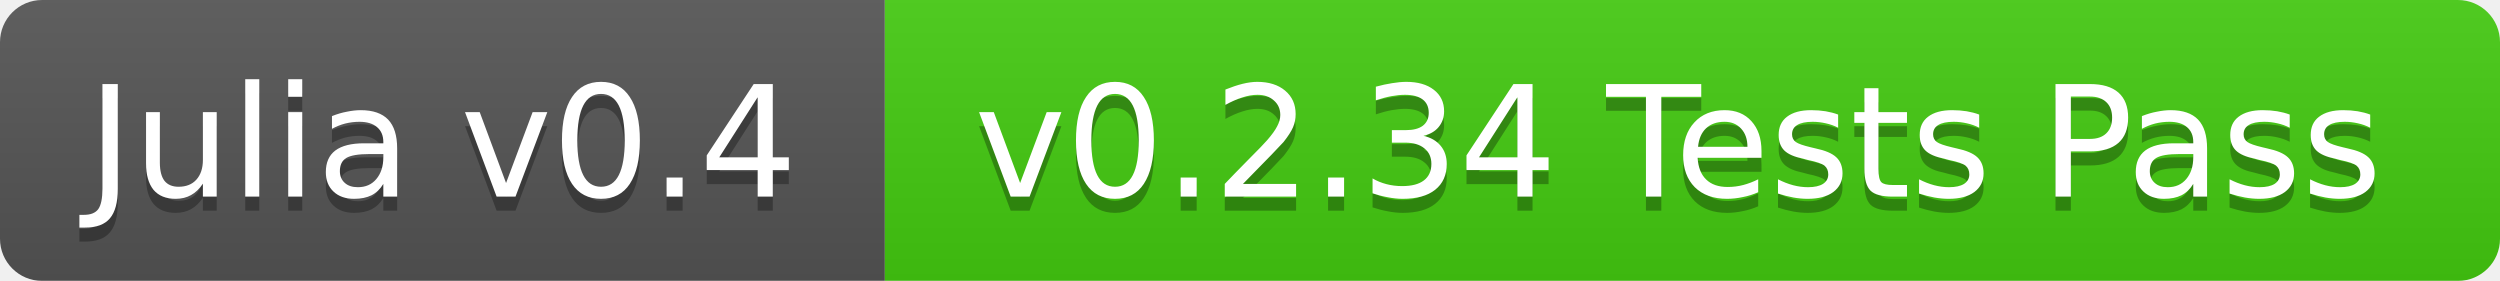
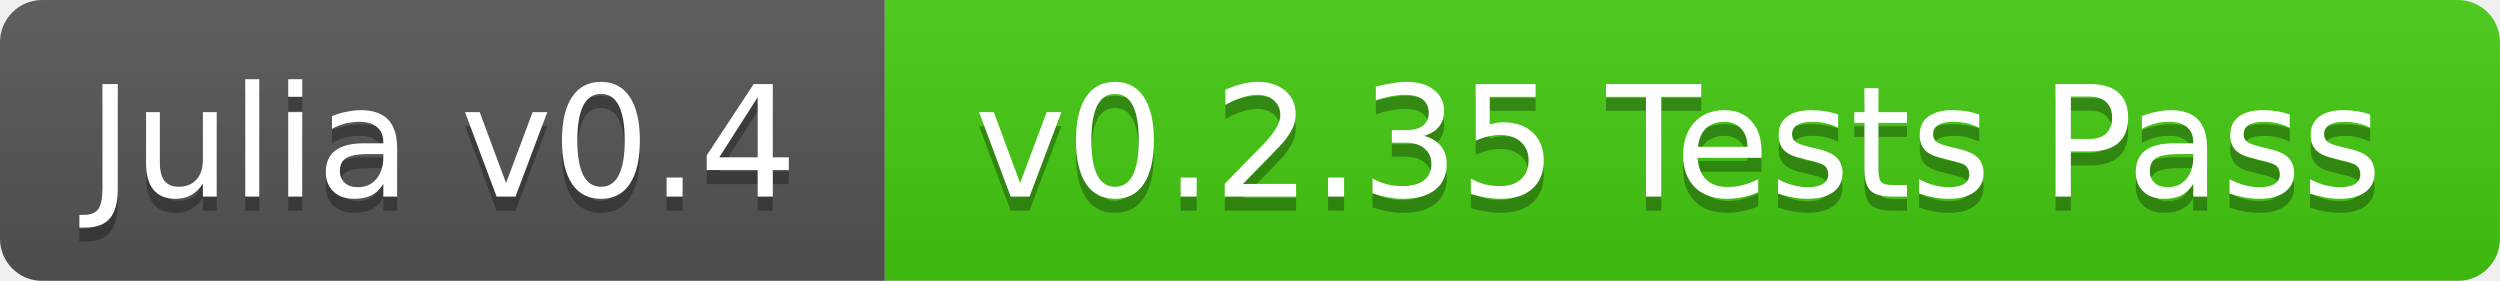
<svg xmlns="http://www.w3.org/2000/svg" width="178" height="20">
  <linearGradient id="b" x2="0" y2="100%">
    <stop offset="0" stop-color="#bbb" stop-opacity=".1" />
    <stop offset="1" stop-opacity=".1" />
  </linearGradient>
  <mask id="a">
    <rect width="178" height="20" rx="3" fill="#fff" />
  </mask>
  <g mask="url(#a)">
    <path fill="#555" d="M0 0h63v20H0z" />
    <path fill="#4c1" d="M63 0h115v20H63z" />
    <path fill="url(#b)" d="M0 0h178v20H0z" />
  </g>
  <g fill="#fff" text-anchor="middle" font-family="DejaVu Sans,Verdana,Geneva,sans-serif" font-size="11">
    <text x="31.5" y="15" fill="#010101" fill-opacity=".3">Julia v0.4</text>
    <text x="31.5" y="14">Julia v0.4</text>
-     <text x="119.5" y="15" fill="#010101" fill-opacity=".3">v0.2.34 Tests Pass</text>
-     <text x="119.5" y="14">v0.2.34 Tests Pass</text>
+     <text x="119.5" y="15" fill="#010101" fill-opacity=".3">v0.2.35 Tests Pass</text>
+     <text x="119.5" y="14">v0.2.35 Tests Pass</text>
  </g>
</svg>
